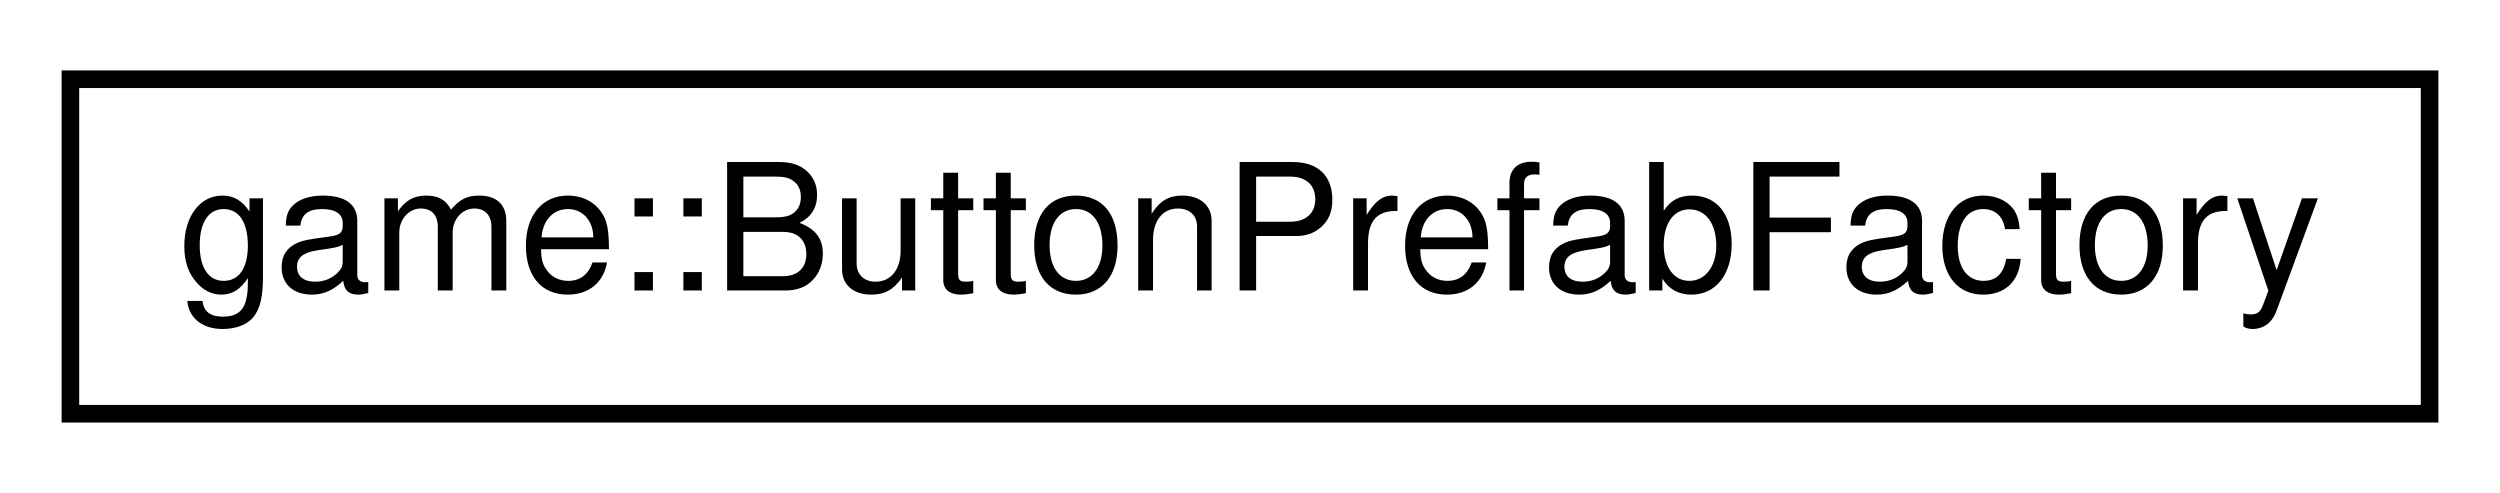
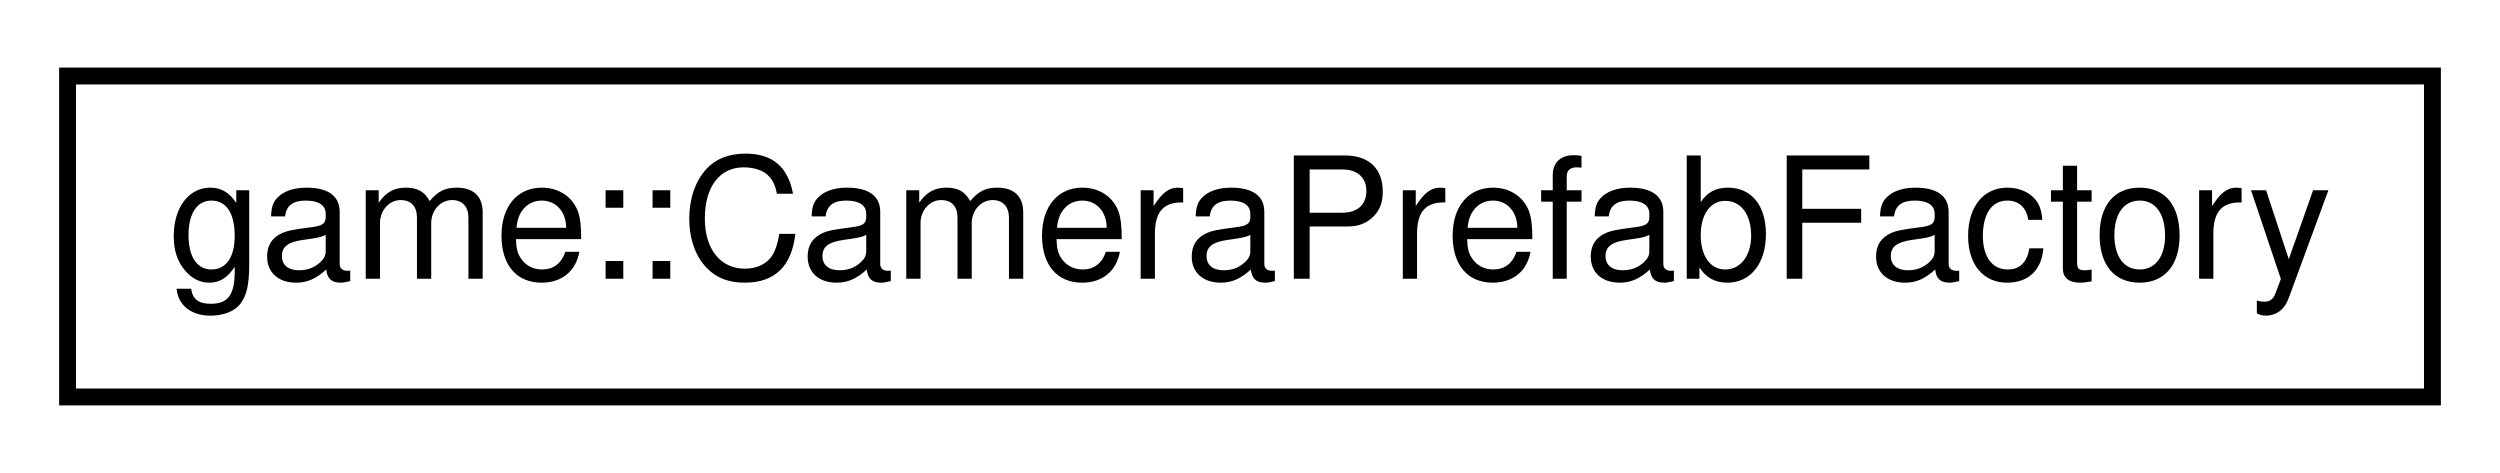
- <svg xmlns="http://www.w3.org/2000/svg" xmlns:xlink="http://www.w3.org/1999/xlink" width="142pt" height="28pt" viewBox="0.00 0.00 142.00 28.00">
+ <svg xmlns="http://www.w3.org/2000/svg" xmlns:xlink="http://www.w3.org/1999/xlink" width="148pt" height="28pt" viewBox="0.00 0.00 148.00 28.00">
  <g id="graph0" class="graph" transform="scale(1 1) rotate(0) translate(4 24)">
    <g id="node1" class="node">
      <g id="a_node1">
-         <a xlink:href="classgame_1_1ButtonPrefabFactory.html" target="_top" xlink:title="Factory for buttons.">
-           <polygon fill="none" stroke="black" points="0,-0.5 0,-19.5 134,-19.5 134,-0.5 0,-0.5" />
-           <text text-anchor="middle" x="67" y="-7.5" font-family="Helvetica,sans-Serif" font-size="10.00">game::ButtonPrefabFactory</text>
+         <a xlink:href="classgame_1_1CameraPrefabFactory.html" target="_top" xlink:title="A factory to create cameras.">
+           <polygon fill="none" stroke="black" points="0,-0.5 0,-19.5 140,-19.5 140,-0.5 0,-0.5" />
+           <text text-anchor="middle" x="70" y="-7.5" font-family="Helvetica,sans-Serif" font-size="10.00">game::CameraPrefabFactory</text>
        </a>
      </g>
    </g>
  </g>
</svg>
